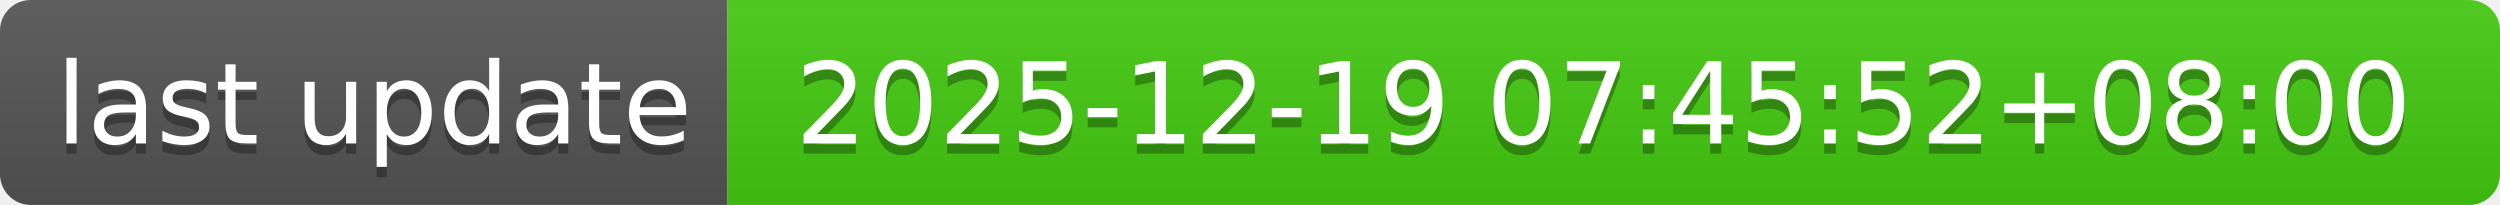
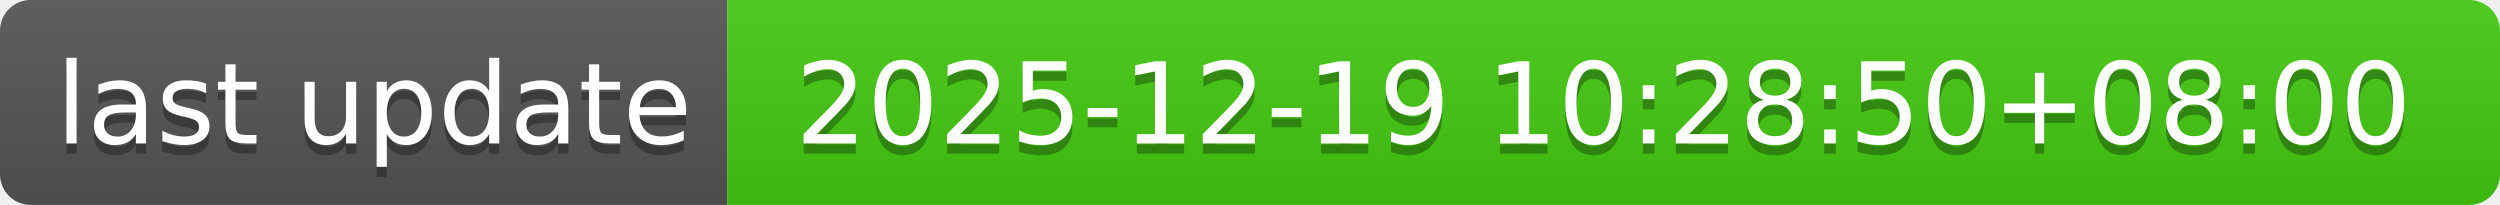
- <svg xmlns="http://www.w3.org/2000/svg" width="244" height="20" role="img" aria-label="last update: 2025-12-19 07:45:52+08:00">
+ <svg xmlns="http://www.w3.org/2000/svg" width="244" height="20" role="img" aria-label="last update: 2025-12-19 10:28:50+08:00">
  <linearGradient id="s" x2="0" y2="100%">
    <stop offset="0" stop-color="#bbb" stop-opacity=".1" />
    <stop offset="1" stop-opacity=".1" />
  </linearGradient>
  <clipPath id="r">
    <rect width="244" height="20" rx="3" fill="#fff" />
  </clipPath>
  <g clip-path="url(#r)">
    <rect width="71" height="20" fill="#555" />
    <rect x="71" width="173" height="20" fill="#4c1" />
    <rect width="244" height="20" fill="url(#s)" />
  </g>
  <g fill="#fff" text-anchor="middle" font-family="Verdana,Geneva,DejaVu Sans,sans-serif" text-rendering="geometricPrecision" font-size="110">
    <text aria-hidden="true" x="365" y="150" fill="#010101" fill-opacity=".3" transform="scale(.1)" textLength="610">last update</text>
    <text x="365" y="140" transform="scale(.1)" fill="#fff" textLength="610">last update</text>
-     <text aria-hidden="true" x="1565" y="150" fill="#010101" fill-opacity=".3" transform="scale(.1)" textLength="1630">2025-12-19 07:45:52+08:00</text>
-     <text x="1565" y="140" transform="scale(.1)" fill="#fff" textLength="1630">2025-12-19 07:45:52+08:00</text>
+     <text aria-hidden="true" x="1565" y="150" fill="#010101" fill-opacity=".3" transform="scale(.1)" textLength="1630">2025-12-19 10:28:50+08:00</text>
+     <text x="1565" y="140" transform="scale(.1)" fill="#fff" textLength="1630">2025-12-19 10:28:50+08:00</text>
  </g>
</svg>
